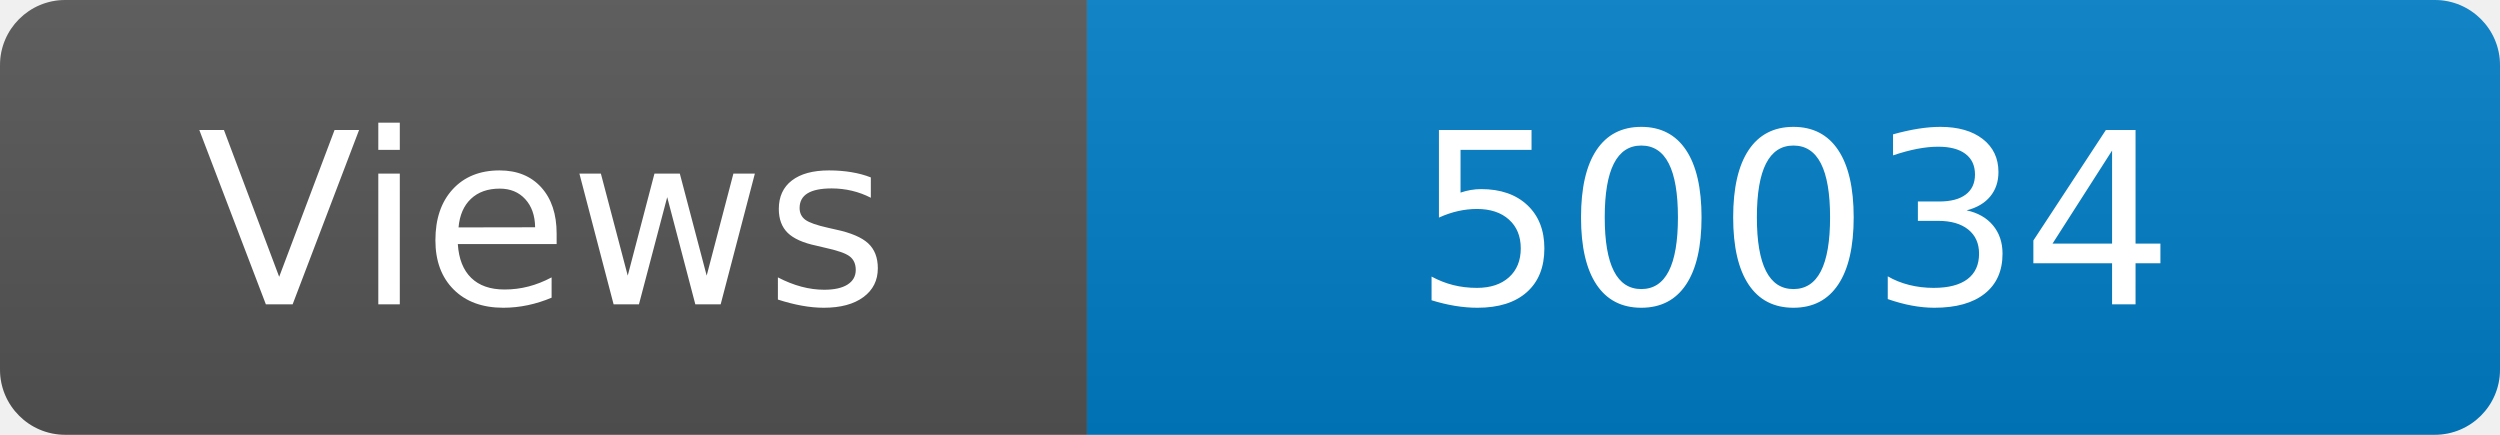
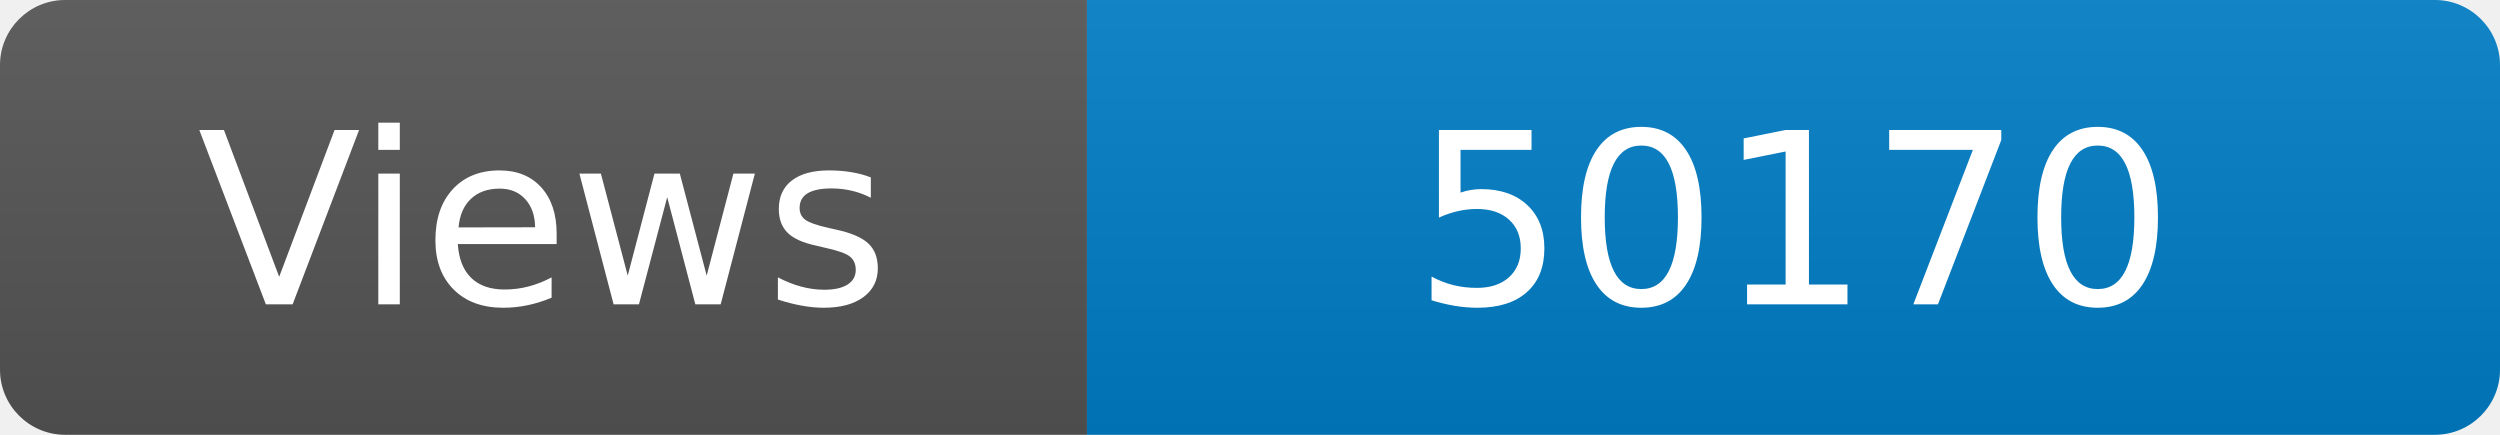
<svg xmlns="http://www.w3.org/2000/svg" width="115" height="20" role="img" aria-label="Maintained?: yes">
  <linearGradient id="s" x2="0" y2="100%">
    <stop offset="0" stop-color="#bbb" stop-opacity=".1" />
    <stop offset="1" stop-opacity=".1" />
  </linearGradient>
  <clipPath id="r">
    <rect width="115" height="20" rx="3" fill="#fff" />
  </clipPath>
  <g clip-path="url(#r)">
    <rect width="50" height="20" fill="#555" />
    <rect x="50" width="160" height="20" fill="#007ec6" />
    <rect width="115" height="20" fill="url(#s)" />
  </g>
  <g fill="#fff" text-anchor="middle" font-family="Verdana,Geneva,DejaVu Sans,sans-serif" font-size="110">
    <text x="250" y="140" transform="scale(.1)" fill="#fff">Views</text>
-     <text x="825" y="140" transform="scale(.1)" fill="#fff">50034</text>
+     <text x="825" y="140" transform="scale(.1)" fill="#fff">50170</text>
  </g>
</svg>
